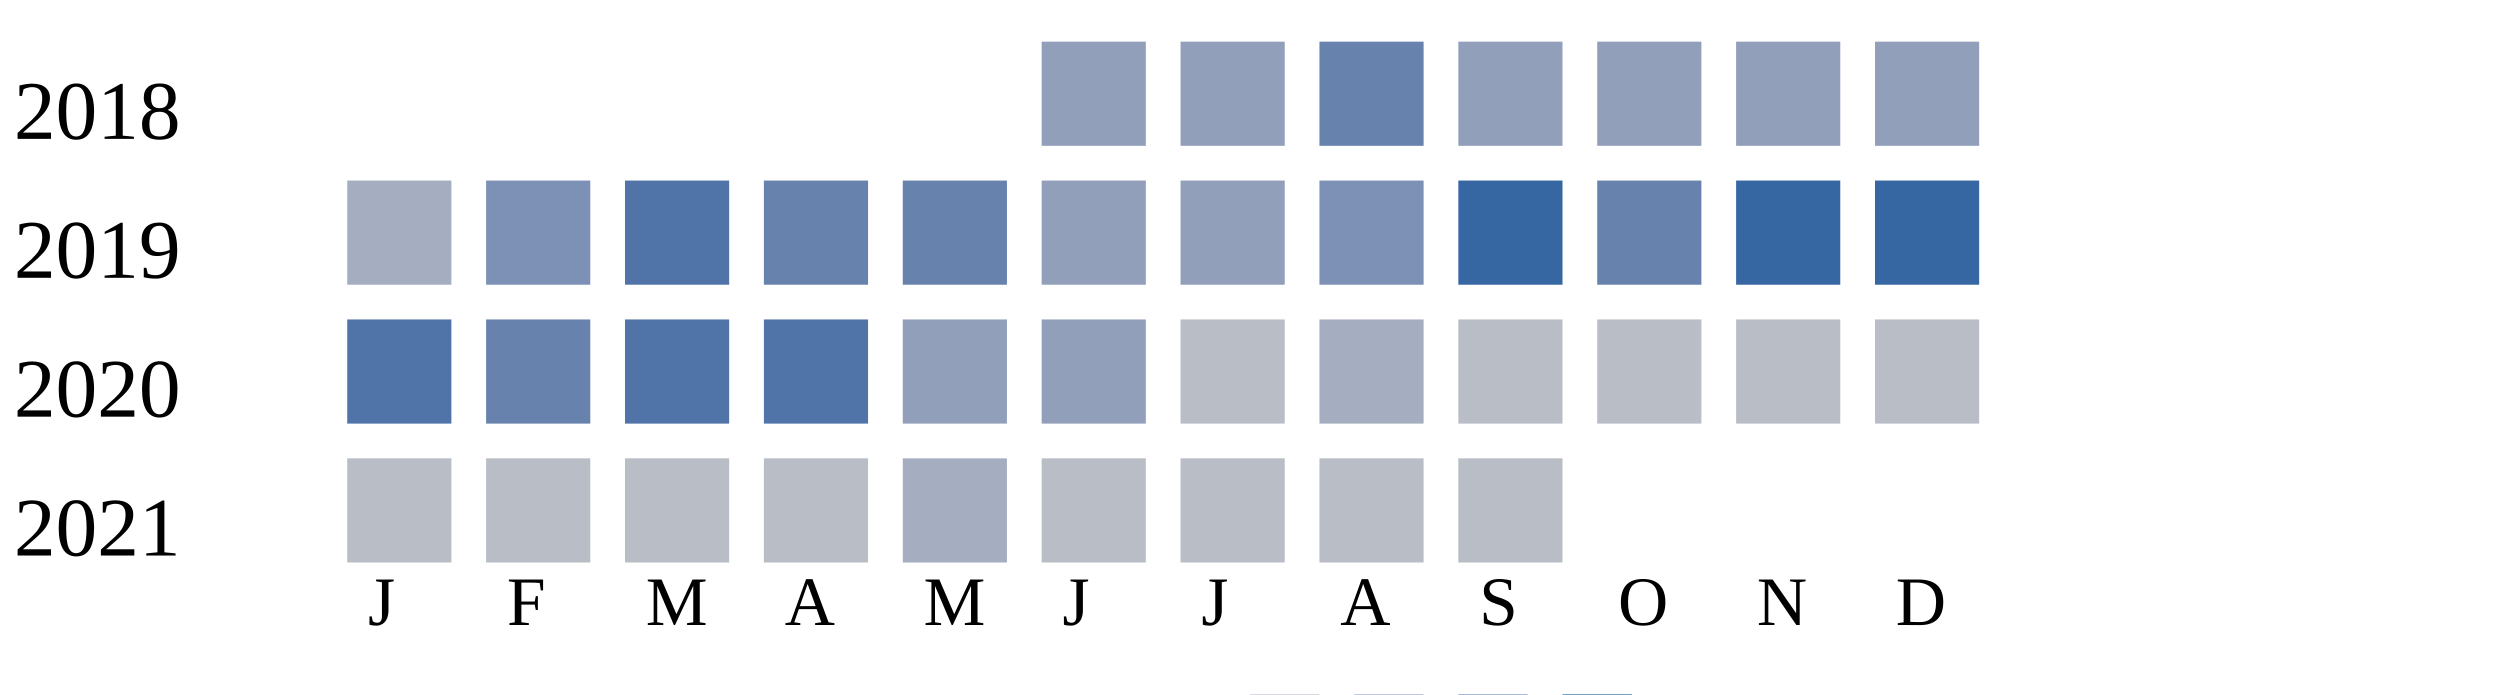
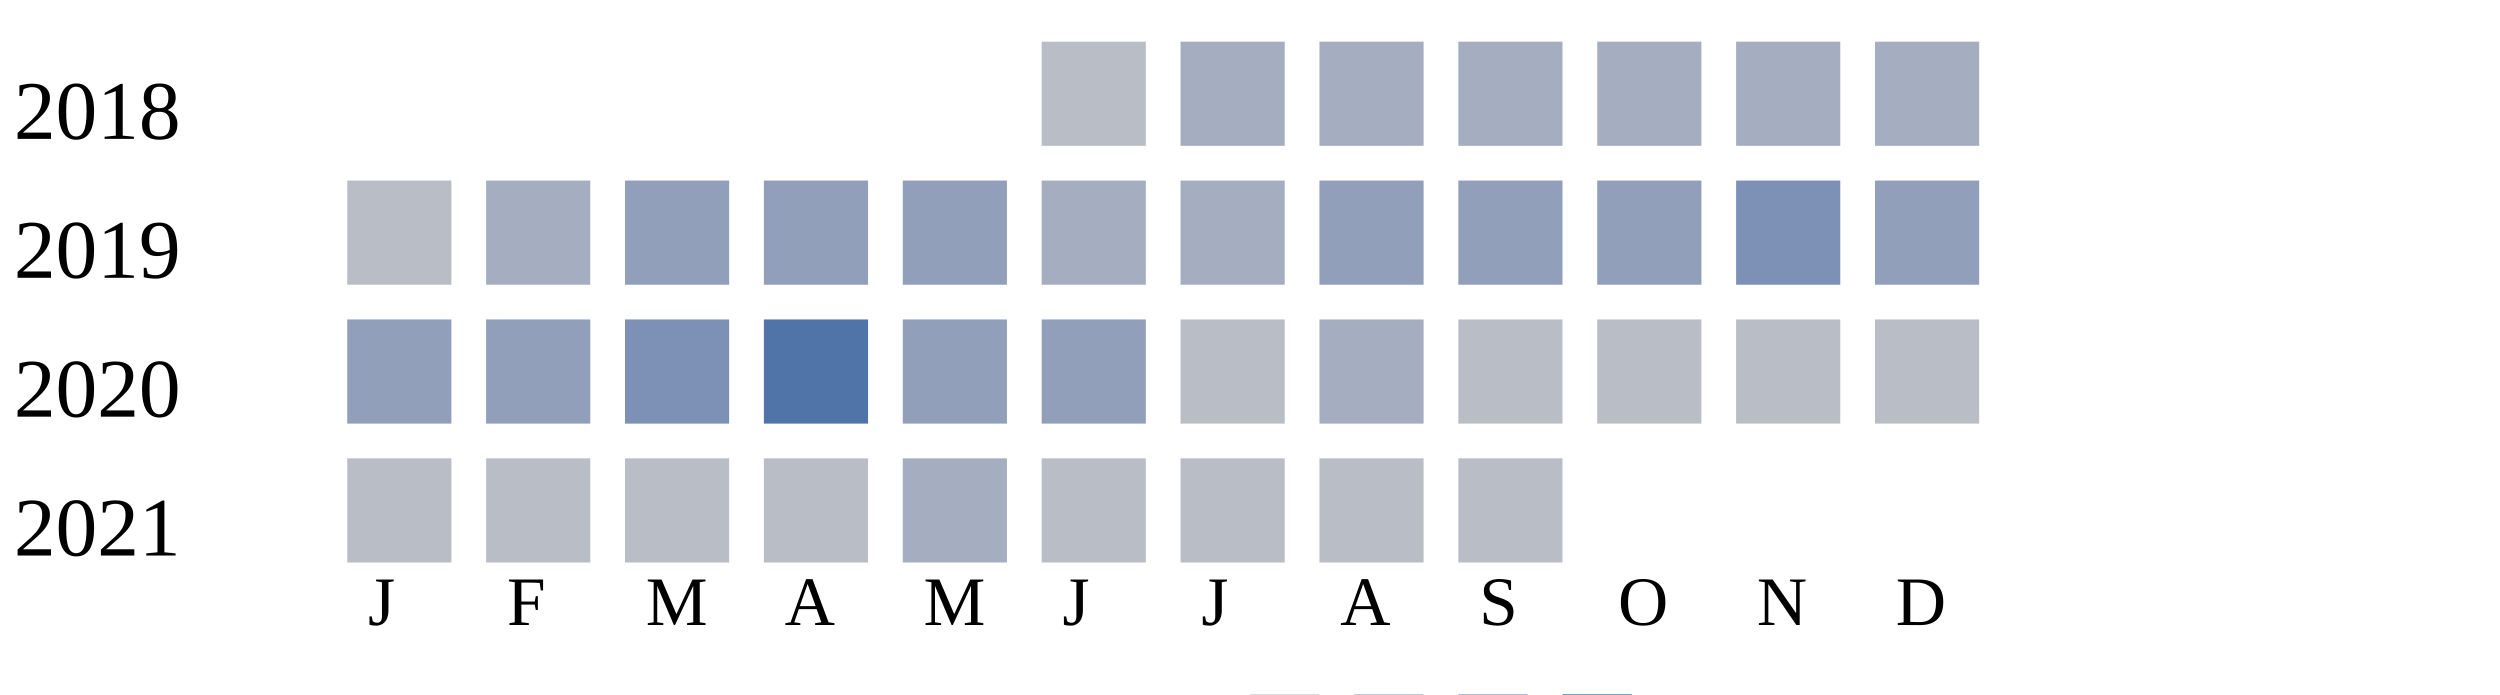
<svg xmlns="http://www.w3.org/2000/svg" width="360" height="100">
  <g transform="translate(0 0)">
    <text x="2" y="20">2018</text>
-     <rect x="150" y="6" width="15" height="15" fill="#919fba" />
-     <rect x="170" y="6" width="15" height="15" fill="#919fba" />
-     <rect x="190" y="6" width="15" height="15" fill="#6882ae" />
-     <rect x="210" y="6" width="15" height="15" fill="#919fba" />
-     <rect x="230" y="6" width="15" height="15" fill="#919fba" />
-     <rect x="250" y="6" width="15" height="15" fill="#919fba" />
-     <rect x="270" y="6" width="15" height="15" fill="#919fba" />
+     <rect x="150" y="6" width="15" height="15" fill="#b9bdc6" />
+     <rect x="170" y="6" width="15" height="15" fill="#a5aec0" />
+     <rect x="190" y="6" width="15" height="15" fill="#a5aec0" />
+     <rect x="210" y="6" width="15" height="15" fill="#a5aec0" />
+     <rect x="230" y="6" width="15" height="15" fill="#a5aec0" />
+     <rect x="250" y="6" width="15" height="15" fill="#a5aec0" />
+     <rect x="270" y="6" width="15" height="15" fill="#a5aec0" />
  </g>
  <g transform="translate(0 20)">
    <text x="2" y="20">2019</text>
-     <rect x="50" y="6" width="15" height="15" fill="#a5aec0" />
-     <rect x="70" y="6" width="15" height="15" fill="#7d90b5" />
-     <rect x="90" y="6" width="15" height="15" fill="#5174a8" />
-     <rect x="110" y="6" width="15" height="15" fill="#6882ae" />
-     <rect x="130" y="6" width="15" height="15" fill="#6882ae" />
-     <rect x="150" y="6" width="15" height="15" fill="#919fba" />
-     <rect x="170" y="6" width="15" height="15" fill="#919fba" />
-     <rect x="190" y="6" width="15" height="15" fill="#7d90b5" />
-     <rect x="210" y="6" width="15" height="15" fill="#3667a2" />
-     <rect x="230" y="6" width="15" height="15" fill="#6882ae" />
-     <rect x="250" y="6" width="15" height="15" fill="#3667a2" />
-     <rect x="270" y="6" width="15" height="15" fill="#3667a2" />
+     <rect x="50" y="6" width="15" height="15" fill="#b9bdc6" />
+     <rect x="70" y="6" width="15" height="15" fill="#a5aec0" />
+     <rect x="90" y="6" width="15" height="15" fill="#919fba" />
+     <rect x="110" y="6" width="15" height="15" fill="#919fba" />
+     <rect x="130" y="6" width="15" height="15" fill="#919fba" />
+     <rect x="150" y="6" width="15" height="15" fill="#a5aec0" />
+     <rect x="170" y="6" width="15" height="15" fill="#a5aec0" />
+     <rect x="190" y="6" width="15" height="15" fill="#919fba" />
+     <rect x="210" y="6" width="15" height="15" fill="#919fba" />
+     <rect x="230" y="6" width="15" height="15" fill="#919fba" />
+     <rect x="250" y="6" width="15" height="15" fill="#7d90b5" />
+     <rect x="270" y="6" width="15" height="15" fill="#919fba" />
  </g>
  <g transform="translate(0 40)">
    <text x="2" y="20">2020</text>
-     <rect x="50" y="6" width="15" height="15" fill="#5174a8" />
-     <rect x="70" y="6" width="15" height="15" fill="#6882ae" />
-     <rect x="90" y="6" width="15" height="15" fill="#5174a8" />
+     <rect x="50" y="6" width="15" height="15" fill="#919fba" />
+     <rect x="70" y="6" width="15" height="15" fill="#919fba" />
+     <rect x="90" y="6" width="15" height="15" fill="#7d90b5" />
    <rect x="110" y="6" width="15" height="15" fill="#5174a8" />
    <rect x="130" y="6" width="15" height="15" fill="#919fba" />
    <rect x="150" y="6" width="15" height="15" fill="#919fba" />
    <rect x="170" y="6" width="15" height="15" fill="#b9bdc6" />
    <rect x="190" y="6" width="15" height="15" fill="#a5aec0" />
    <rect x="210" y="6" width="15" height="15" fill="#b9bdc6" />
    <rect x="230" y="6" width="15" height="15" fill="#b9bdc6" />
    <rect x="250" y="6" width="15" height="15" fill="#b9bdc6" />
    <rect x="270" y="6" width="15" height="15" fill="#b9bdc6" />
  </g>
  <g transform="translate(0 60)">
    <text x="2" y="20">2021</text>
    <rect x="50" y="6" width="15" height="15" fill="#b9bdc6" />
    <rect x="70" y="6" width="15" height="15" fill="#b9bdc6" />
    <rect x="90" y="6" width="15" height="15" fill="#b9bdc6" />
    <rect x="110" y="6" width="15" height="15" fill="#b9bdc6" />
    <rect x="130" y="6" width="15" height="15" fill="#a5aec0" />
    <rect x="150" y="6" width="15" height="15" fill="#b9bdc6" />
    <rect x="170" y="6" width="15" height="15" fill="#b9bdc6" />
    <rect x="190" y="6" width="15" height="15" fill="#b9bdc6" />
    <rect x="210" y="6" width="15" height="15" fill="#b9bdc6" />
  </g>
  <text style="font-size: 10px; text-align: center" x="53" y="90">J</text>
  <text style="font-size: 10px; text-align: center" x="73" y="90">F</text>
  <text style="font-size: 10px; text-align: center" x="93" y="90">M</text>
  <text style="font-size: 10px; text-align: center" x="113" y="90">A</text>
  <text style="font-size: 10px; text-align: center" x="133" y="90">M</text>
  <text style="font-size: 10px; text-align: center" x="153" y="90">J</text>
  <text style="font-size: 10px; text-align: center" x="173" y="90">J</text>
  <text style="font-size: 10px; text-align: center" x="193" y="90">A</text>
  <text style="font-size: 10px; text-align: center" x="213" y="90">S</text>
  <text style="font-size: 10px; text-align: center" x="233" y="90">O</text>
  <text style="font-size: 10px; text-align: center" x="253" y="90">N</text>
  <text style="font-size: 10px; text-align: center" x="273" y="90">D</text>
  <text style="font-size: 10px;" x="155" y="109">Less</text>
  <rect fill="#b9bdc6" width="10" height="10" x="180" y="100" />
  <rect fill="#919fba" width="10" height="10" x="195" y="100" />
  <rect fill="#6882ae" width="10" height="10" x="210" y="100" />
  <rect fill="#005a9c" width="10" height="10" x="225" y="100" />
  <text x="240" y="109" style="font-size: 10px;">More</text>
</svg>
